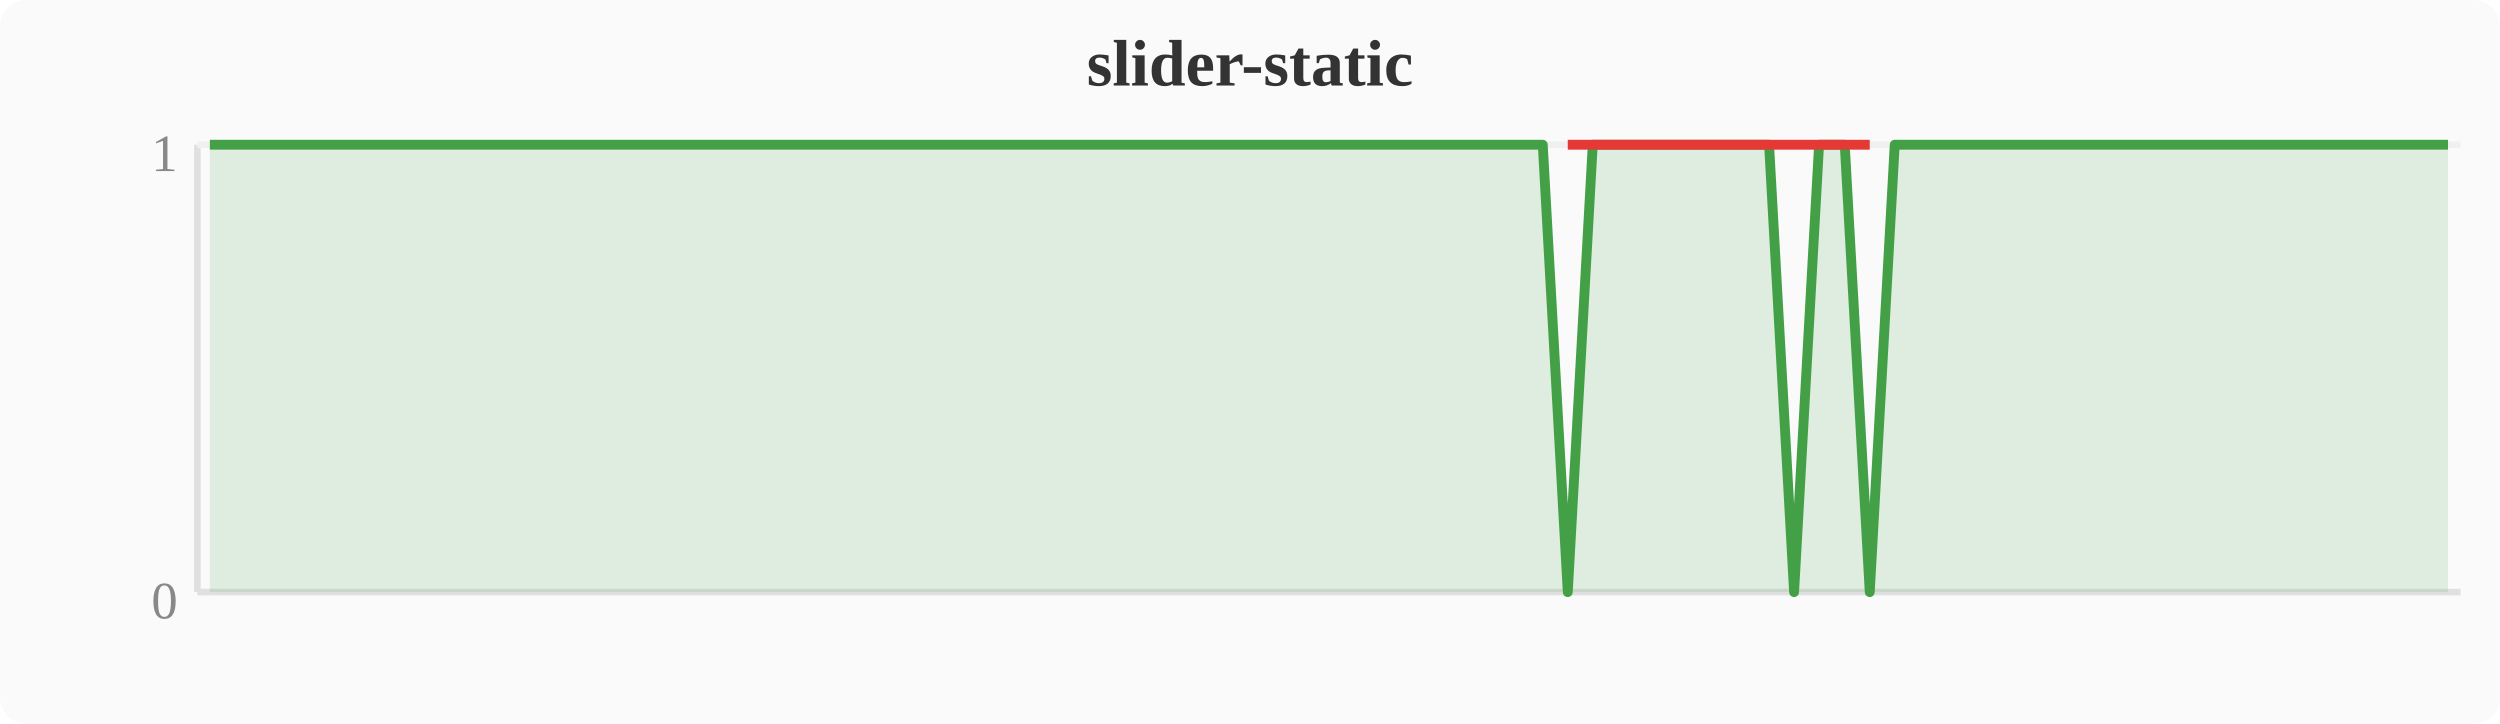
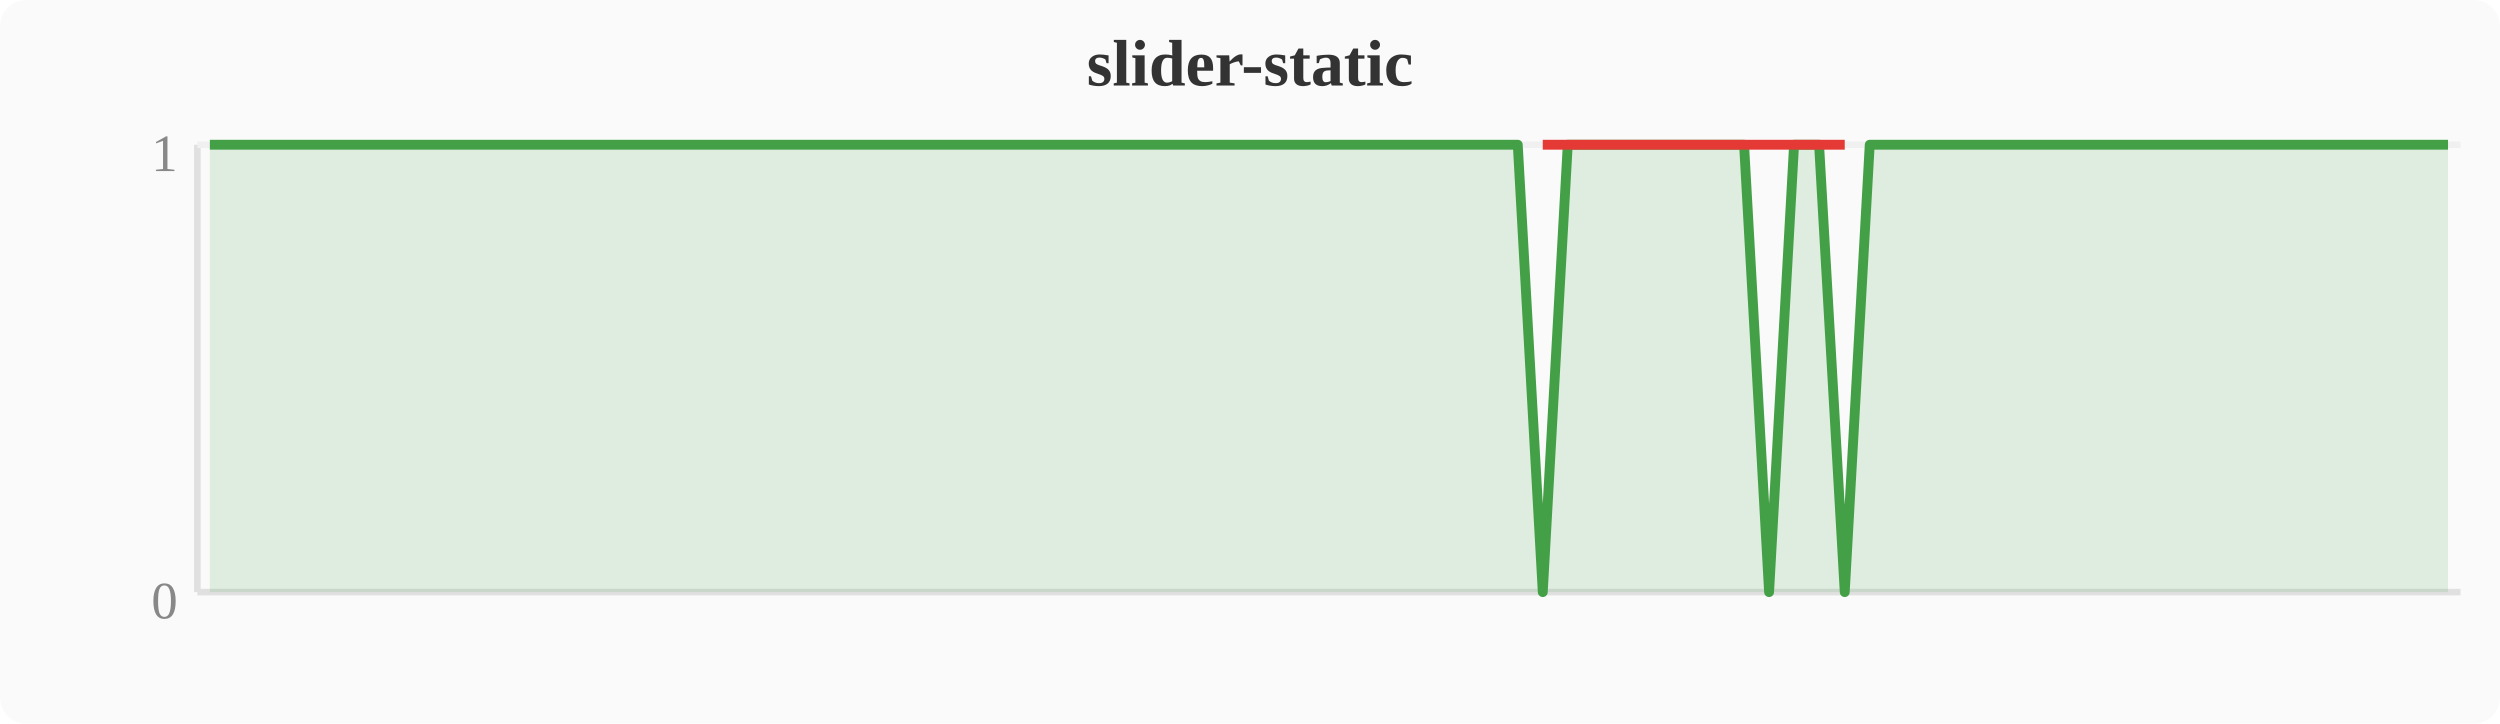
<svg xmlns="http://www.w3.org/2000/svg" width="380" height="110" viewBox="0 0 380 110">
  <rect width="380" height="110" fill="#fafafa" rx="4" />
  <text x="190" y="13" text-anchor="middle" font-size="10" font-weight="bold" fill="#333">slider-static</text>
  <line x1="30" y1="22" x2="30" y2="90" stroke="#e0e0e0" stroke-width="1" />
  <line x1="30" y1="90" x2="374" y2="90" stroke="#e0e0e0" stroke-width="1" />
  <line x1="30" y1="22" x2="374" y2="22" stroke="#f0f0f0" stroke-width="1" />
  <text x="27" y="94" text-anchor="end" font-size="8" fill="#888">0</text>
  <text x="27" y="26" text-anchor="end" font-size="8" fill="#888">1</text>
-   <polygon points="31.9,22.0 35.7,22.0 39.6,22.0 43.4,22.0 47.2,22.0 51.0,22.0 54.8,22.0 58.7,22.0 62.5,22.0 66.3,22.0 70.1,22.0 74.0,22.0 77.8,22.0 81.6,22.0 85.4,22.0 89.2,22.0 93.1,22.0 96.9,22.0 100.7,22.0 104.5,22.0 108.4,22.0 112.2,22.0 116.0,22.0 119.8,22.0 123.6,22.0 127.5,22.0 131.3,22.0 135.1,22.0 138.9,22.0 142.8,22.0 146.6,22.0 150.4,22.0 154.2,22.0 158.0,22.0 161.9,22.0 165.7,22.0 169.5,22.0 173.3,22.0 177.2,22.0 181.0,22.0 184.8,22.0 188.6,22.0 192.4,22.0 196.3,22.0 200.1,22.0 203.9,22.0 207.7,22.0 211.6,22.0 215.4,22.0 219.2,22.0 223.0,22.0 226.8,22.0 230.7,22.0 234.5,22.0 238.3,90.0 242.1,22.0 246.0,22.0 249.8,22.0 253.6,22.0 257.4,22.0 261.2,22.0 265.1,22.0 268.9,22.0 272.7,90.0 276.5,22.0 280.4,22.0 284.2,90.0 288.0,22.0 291.8,22.0 295.6,22.0 299.5,22.0 303.3,22.0 307.1,22.0 310.9,22.0 314.8,22.0 318.6,22.0 322.4,22.0 326.2,22.0 330.0,22.0 333.9,22.0 337.7,22.0 341.5,22.0 345.3,22.0 349.2,22.0 353.0,22.0 356.8,22.0 360.6,22.0 364.4,22.0 368.3,22.0 372.1,22.0 372.1,90 31.9,90" fill="#43a047" opacity="0.15" />
-   <polyline points="31.9,22.0 35.7,22.0 39.6,22.0 43.4,22.0 47.2,22.0 51.0,22.0 54.8,22.0 58.7,22.0 62.5,22.0 66.3,22.0 70.1,22.0 74.0,22.0 77.8,22.0 81.6,22.0 85.4,22.0 89.2,22.0 93.1,22.0 96.9,22.0 100.7,22.0 104.5,22.0 108.4,22.0 112.2,22.0 116.0,22.0 119.8,22.0 123.6,22.0 127.5,22.0 131.3,22.0 135.1,22.0 138.9,22.0 142.8,22.0 146.6,22.0 150.4,22.0 154.2,22.0 158.0,22.0 161.9,22.0 165.7,22.0 169.5,22.0 173.3,22.0 177.2,22.0 181.0,22.0 184.8,22.0 188.6,22.0 192.4,22.0 196.3,22.0 200.1,22.0 203.9,22.0 207.7,22.0 211.6,22.0 215.4,22.0 219.2,22.0 223.0,22.0 226.8,22.0 230.7,22.0 234.5,22.0 238.3,90.0 242.1,22.0 246.0,22.0 249.8,22.0 253.6,22.0 257.4,22.0 261.2,22.0 265.1,22.0 268.9,22.0 272.7,90.0 276.5,22.0 280.4,22.0 284.2,90.0 288.0,22.0 291.8,22.0 295.6,22.0 299.5,22.0 303.3,22.0 307.1,22.0 310.9,22.0 314.8,22.0 318.6,22.0 322.4,22.0 326.2,22.0 330.0,22.0 333.9,22.0 337.7,22.0 341.5,22.0 345.3,22.0 349.2,22.0 353.0,22.0 356.8,22.0 360.6,22.0 364.4,22.0 368.3,22.0 372.1,22.0" fill="none" stroke="#43a047" stroke-width="1.5" stroke-linejoin="round" />
-   <polyline points="238.3,22.0 272.7,22.0 284.2,22.0" fill="none" stroke="#e53935" stroke-width="1.5" stroke-linejoin="round" />
+   <polygon points="31.9,22.0 35.7,22.0 39.6,22.0 43.4,22.0 47.2,22.0 51.0,22.0 54.8,22.0 58.7,22.0 62.5,22.0 66.3,22.0 70.1,22.0 74.0,22.0 77.8,22.0 81.6,22.0 85.4,22.0 89.2,22.0 93.1,22.0 96.9,22.0 100.7,22.0 104.5,22.0 108.4,22.0 112.2,22.0 116.0,22.0 119.8,22.0 123.6,22.0 127.5,22.0 131.3,22.0 135.1,22.0 138.9,22.0 142.8,22.0 146.6,22.0 150.4,22.0 154.2,22.0 158.0,22.0 161.9,22.0 165.7,22.0 169.5,22.0 173.3,22.0 177.2,22.0 181.0,22.0 184.8,22.0 188.6,22.0 192.4,22.0 196.3,22.0 200.1,22.0 203.9,22.0 207.7,22.0 211.6,22.0 215.4,22.0 219.2,22.0 223.0,22.0 226.8,22.0 230.7,22.0 234.5,90.0 238.3,22.0 242.1,22.0 246.0,22.0 249.8,22.0 253.6,22.0 257.4,22.0 261.2,22.0 265.1,22.0 268.9,90.0 272.7,22.0 276.5,22.0 280.4,90.0 284.2,22.0 288.0,22.0 291.8,22.0 295.6,22.0 299.5,22.0 303.3,22.0 307.1,22.0 310.9,22.0 314.8,22.0 318.6,22.0 322.4,22.0 326.2,22.0 330.0,22.0 333.9,22.0 337.7,22.0 341.5,22.0 345.3,22.0 349.2,22.0 353.0,22.0 356.8,22.0 360.6,22.0 364.4,22.0 368.3,22.0 372.1,22.0 372.1,90 31.9,90" fill="#43a047" opacity="0.15" />
+   <polyline points="31.9,22.0 35.7,22.0 39.6,22.0 43.4,22.0 47.2,22.0 51.0,22.0 54.8,22.0 58.7,22.0 62.5,22.0 66.3,22.0 70.1,22.0 74.0,22.0 77.8,22.0 81.6,22.0 85.4,22.0 89.2,22.0 93.1,22.0 96.9,22.0 100.7,22.0 104.5,22.0 108.4,22.0 112.2,22.0 116.0,22.0 119.8,22.0 123.6,22.0 127.5,22.0 131.3,22.0 135.1,22.0 138.9,22.0 142.8,22.0 146.6,22.0 150.4,22.0 154.2,22.0 158.0,22.0 161.9,22.0 165.7,22.0 169.5,22.0 173.3,22.0 177.2,22.0 181.0,22.0 184.8,22.0 188.6,22.0 192.4,22.0 196.3,22.0 200.1,22.0 203.9,22.0 207.7,22.0 211.6,22.0 215.4,22.0 219.2,22.0 223.0,22.0 226.8,22.0 230.7,22.0 234.5,90.0 238.3,22.0 242.1,22.0 246.0,22.0 249.8,22.0 253.6,22.0 257.4,22.0 261.2,22.0 265.1,22.0 268.9,90.0 272.7,22.0 276.5,22.0 280.4,90.0 284.2,22.0 288.0,22.0 291.8,22.0 295.6,22.0 299.5,22.0 303.3,22.0 307.1,22.0 310.9,22.0 314.8,22.0 318.6,22.0 322.4,22.0 326.2,22.0 330.0,22.0 333.9,22.0 337.7,22.0 341.5,22.0 345.3,22.0 349.2,22.0 353.0,22.0 356.8,22.0 360.6,22.0 364.4,22.0 368.3,22.0 372.1,22.0" fill="none" stroke="#43a047" stroke-width="1.5" stroke-linejoin="round" />
+   <polyline points="234.5,22.0 268.9,22.0 280.4,22.0" fill="none" stroke="#e53935" stroke-width="1.5" stroke-linejoin="round" />
</svg>
